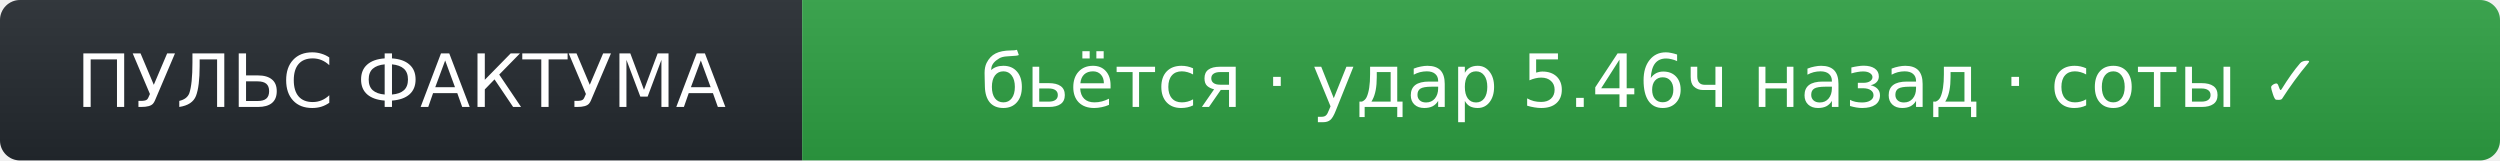
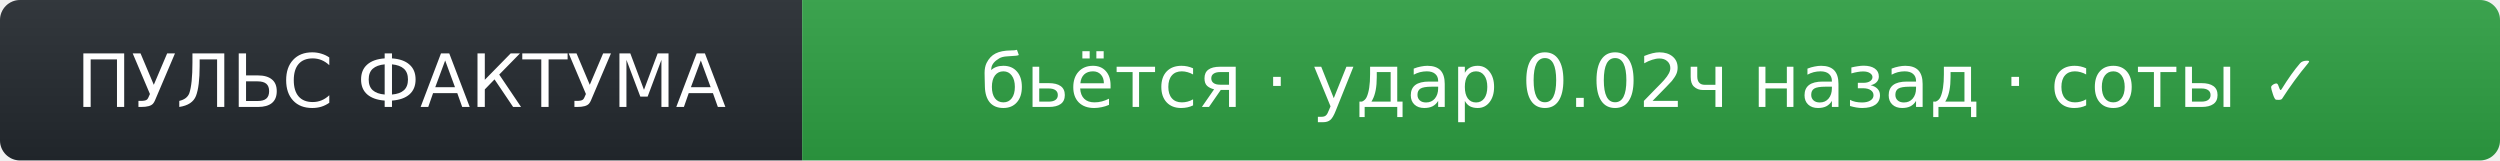
- <svg xmlns="http://www.w3.org/2000/svg" width="374" height="24" role="img" aria-label="ПУЛЬС ФАКТУМА: бьётся · удар 5.46ч назад · соты ✓">
+ <svg xmlns="http://www.w3.org/2000/svg" width="374" height="24" role="img" aria-label="ПУЛЬС ФАКТУМА: бьётся · удар 0.02ч назад · соты ✓">
  <linearGradient id="s" x2="0" y2="100%">
    <stop offset="0" stop-color="#bbb" stop-opacity=".1" />
    <stop offset="1" stop-opacity=".1" />
  </linearGradient>
  <clipPath id="r">
    <rect width="374" height="24" rx="3" fill="#fff" />
  </clipPath>
  <g clip-path="url(#r)">
    <rect width="120" height="24" fill="#24292f" />
    <rect x="120" width="254" height="24" fill="#2ea043" />
    <rect width="374" height="24" fill="url(#s)" />
  </g>
  <g fill="#fff" text-anchor="middle" font-family="Verdana,Geneva,DejaVu Sans,sans-serif" font-size="11">
    <text x="60" y="16">ПУЛЬС ФАКТУМА</text>
-     <text x="247" y="16">бьётся · удар 5.46ч назад · соты ✓</text>
+     <text x="247" y="16">бьётся · удар 0.02ч назад · соты ✓</text>
  </g>
</svg>
